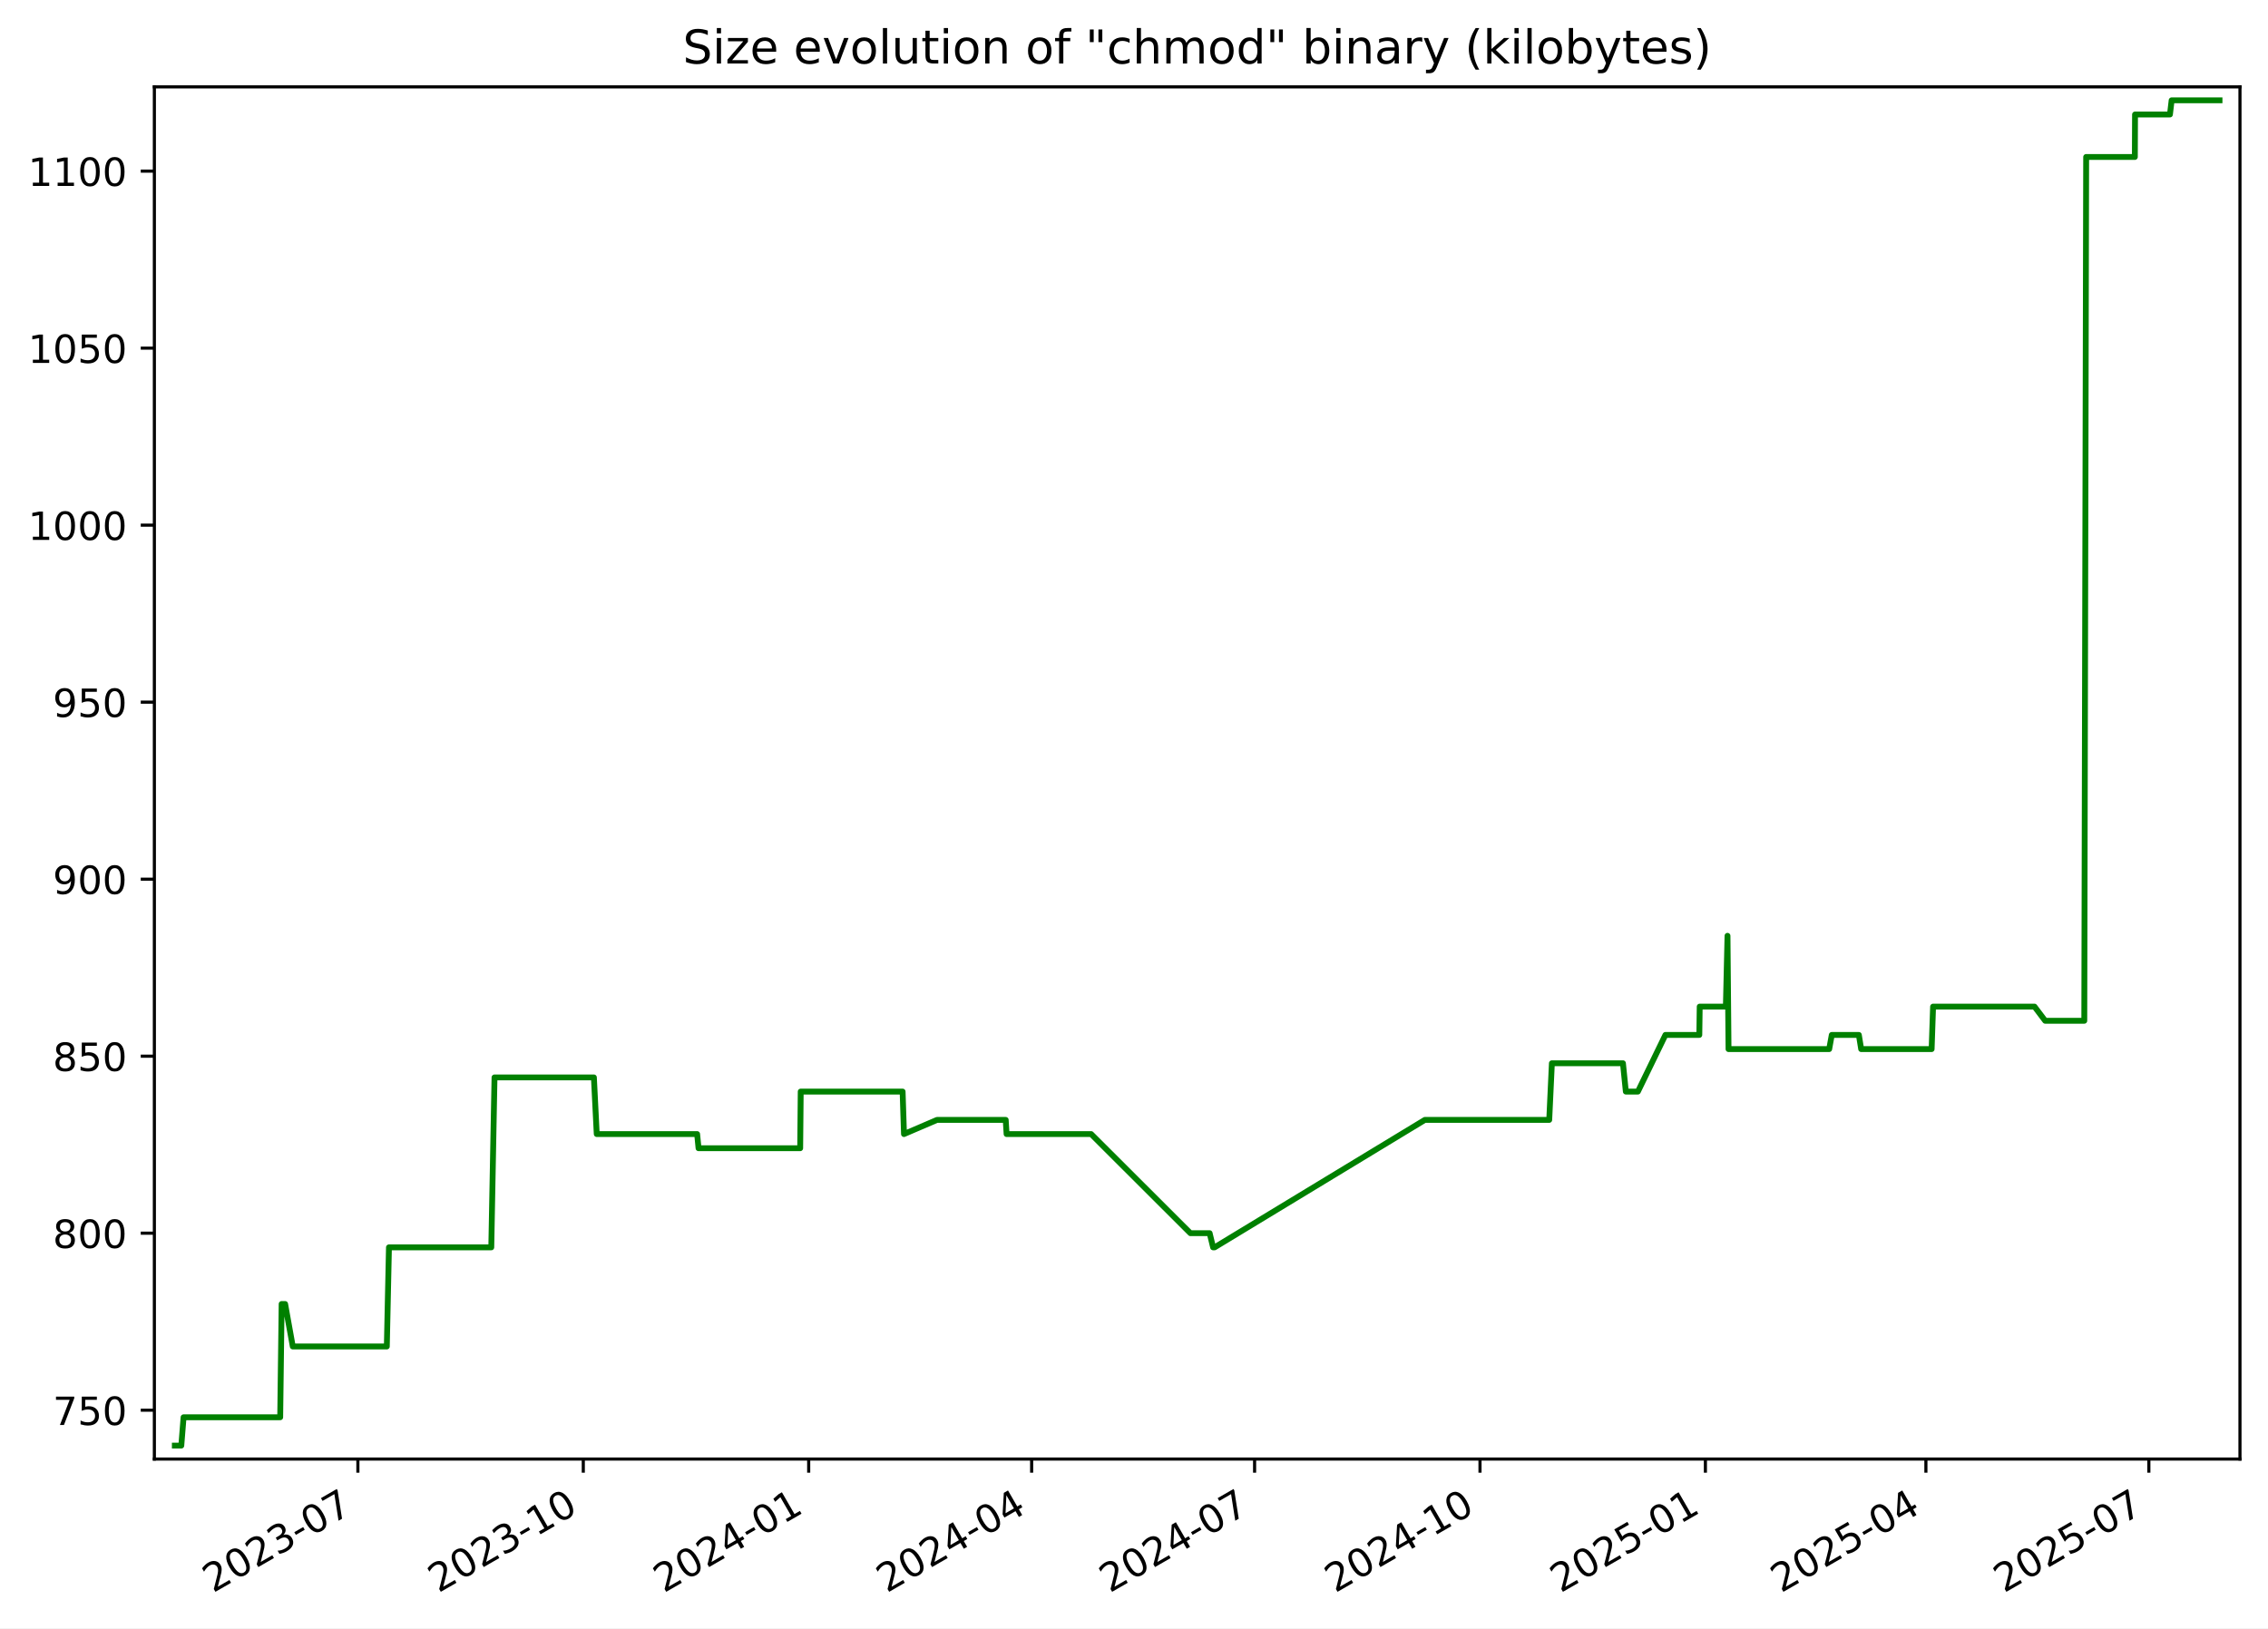
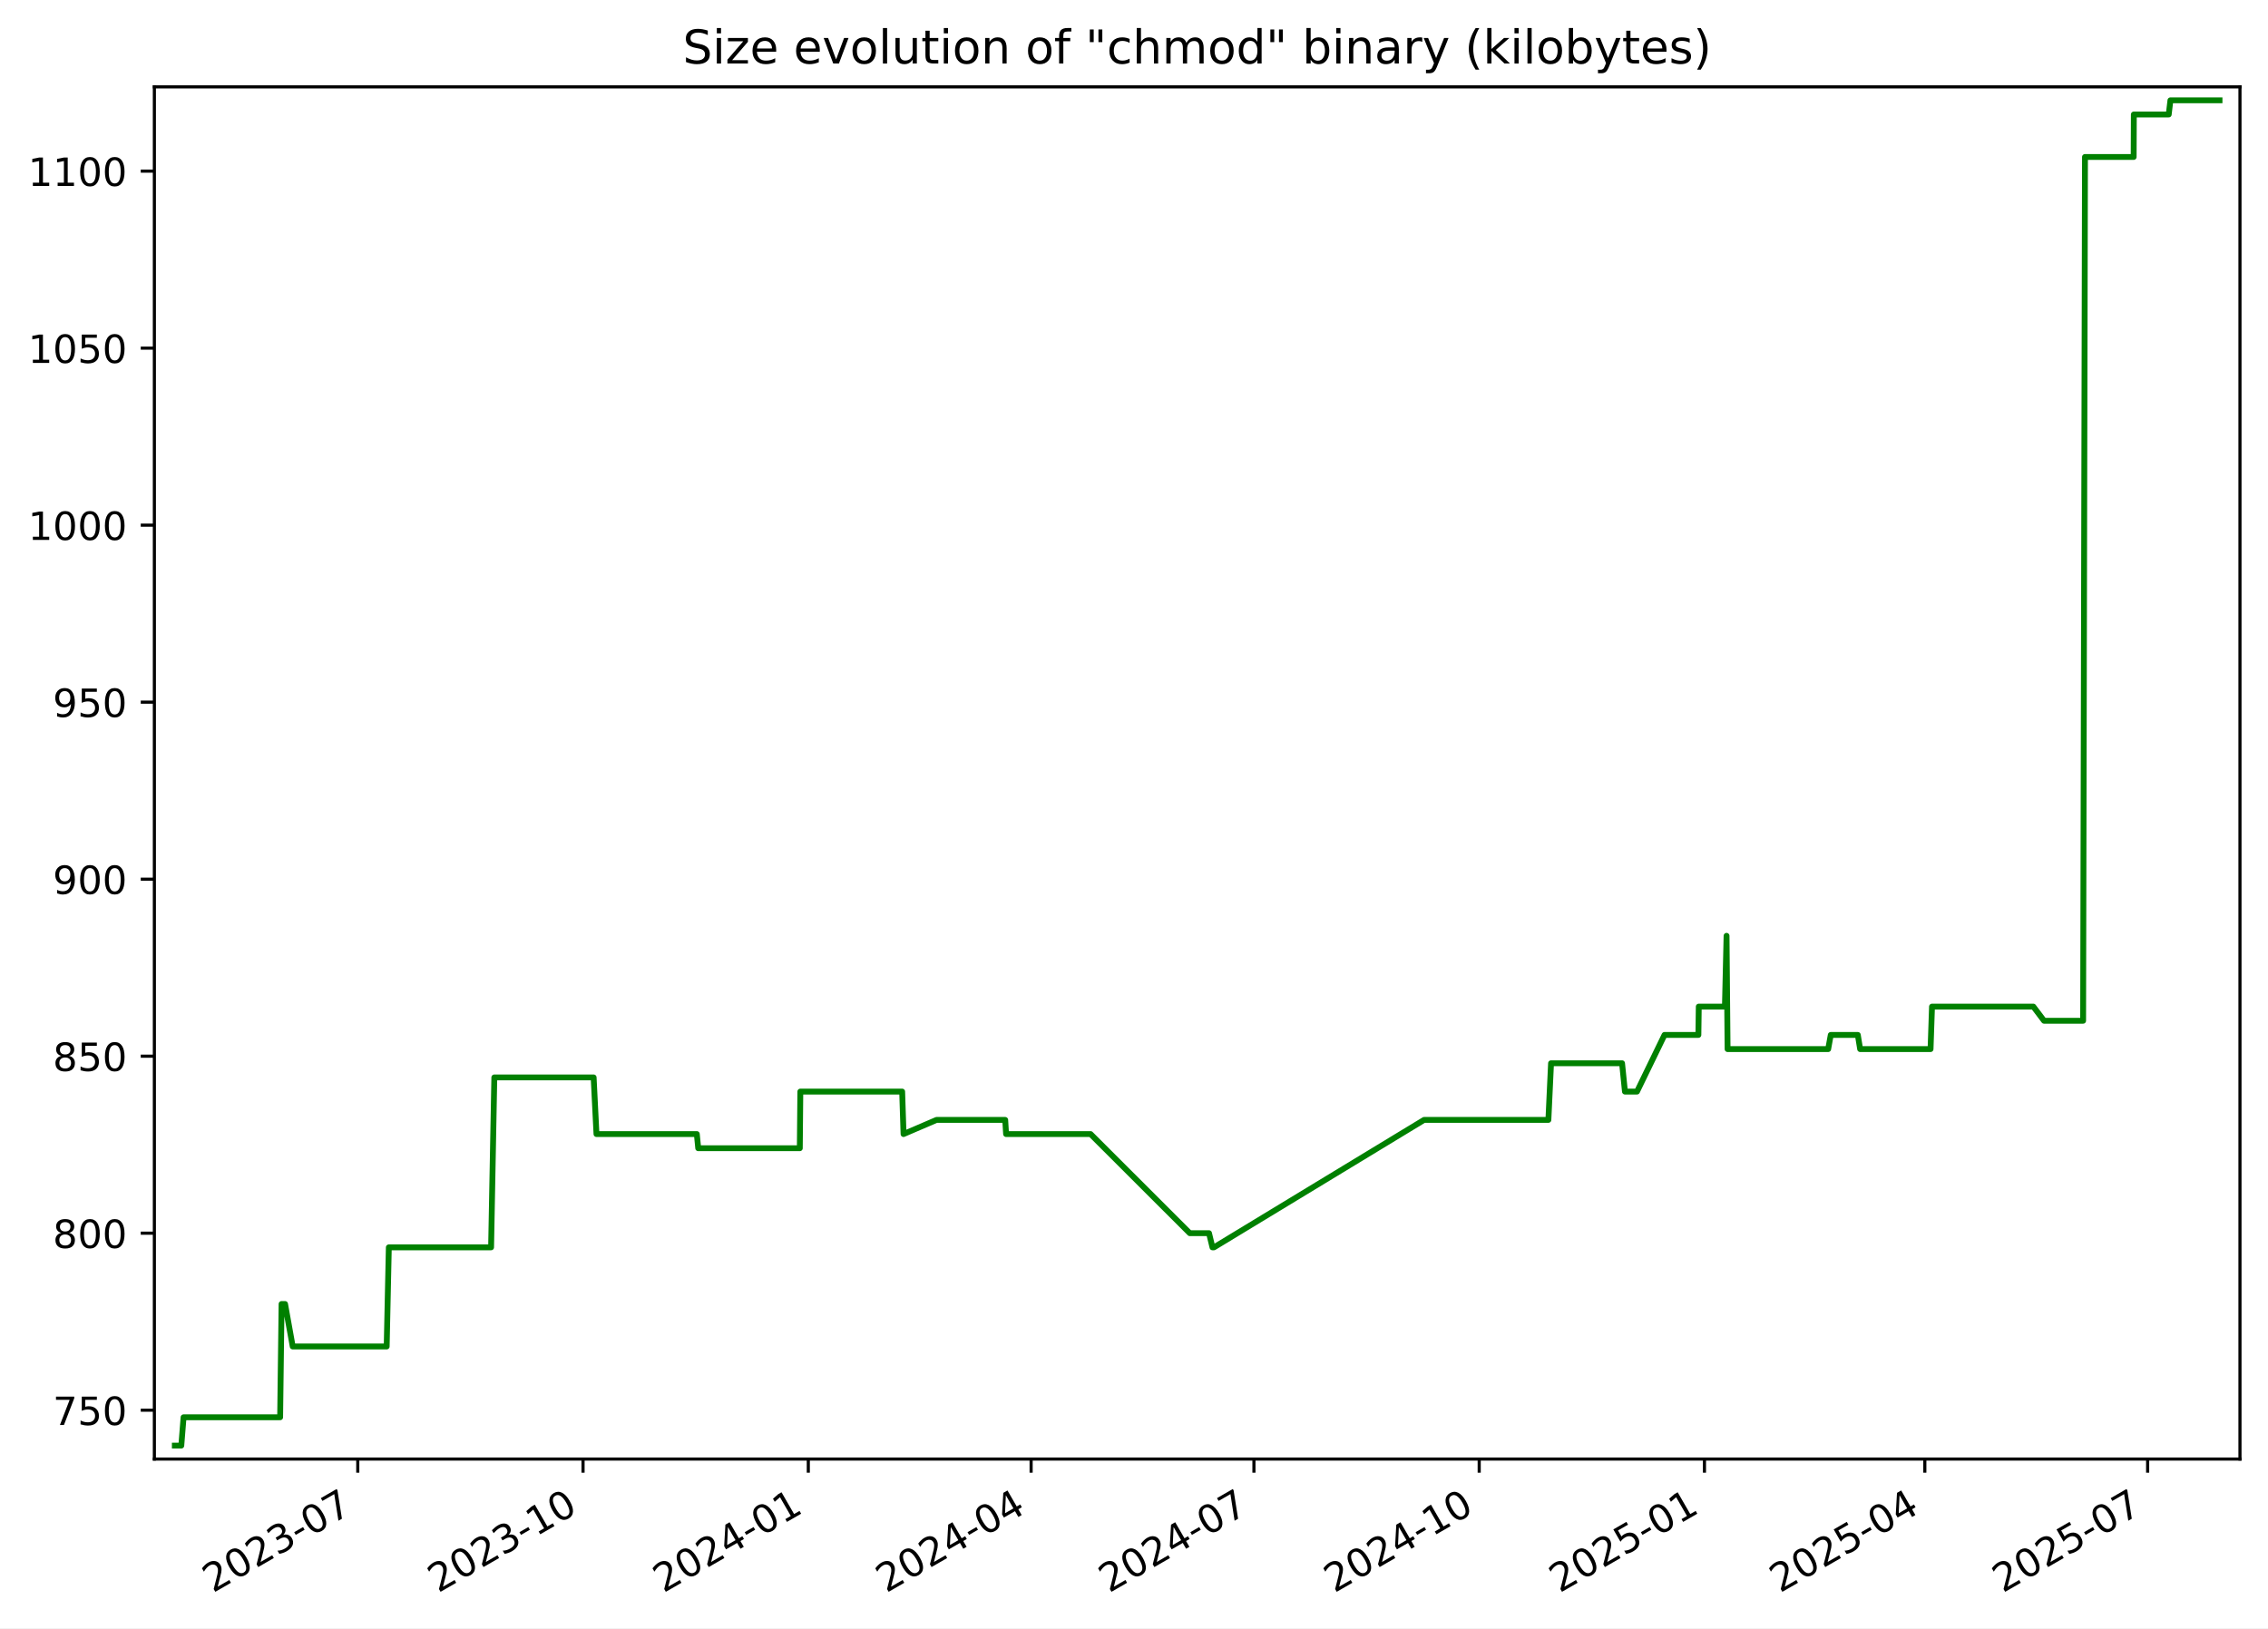
<svg xmlns="http://www.w3.org/2000/svg" xmlns:xlink="http://www.w3.org/1999/xlink" width="582.53pt" height="418.303pt" viewBox="0 0 582.53 418.303" version="1.1">
  <defs>
    <style type="text/css">*{stroke-linejoin: round; stroke-linecap: butt}</style>
  </defs>
  <g id="figure_1">
    <g id="patch_1">
      <path d="M -0 418.303  L 582.53 418.303  L 582.53 0  L -0 0  z " style="fill: #ffffff" />
    </g>
    <g id="axes_1">
      <g id="patch_2">
        <path d="M 39.65 374.83  L 575.33 374.83  L 575.33 22.318  L 39.65 22.318  z " style="fill: #ffffff" />
      </g>
      <g id="matplotlib.axis_1">
        <g id="xtick_1">
          <g id="line2d_1">
            <defs>
-               <path id="mb99f331f0f" d="M 0 0  L 0 3.5  " style="stroke: #000000; stroke-width: 0.8" />
+               <path id="m36878f8bb8" d="M 0 0  L 0 3.5  " style="stroke: #000000; stroke-width: 0.8" />
            </defs>
            <g>
-               <use xlink:href="#mb99f331f0f" x="91.922" y="374.83" style="stroke: #000000; stroke-width: 0.8" />
+               <use xlink:href="#m36878f8bb8" x="91.893" y="374.83" style="stroke: #000000; stroke-width: 0.8" />
            </g>
          </g>
          <g id="text_1">
-             <g transform="translate(54.69724 409.302) rotate(-30) scale(0.1 -0.1)">
+             <g transform="translate(54.66848 409.302) rotate(-30) scale(0.1 -0.1)">
              <defs>
                <path id="DejaVuSans-32" d="M 1228 531  L 3431 531  L 3431 0  L 469 0  L 469 531  Q 828 903 1448 1529  Q 2069 2156 2228 2338  Q 2531 2678 2651 2914  Q 2772 3150 2772 3378  Q 2772 3750 2511 3984  Q 2250 4219 1831 4219  Q 1534 4219 1204 4116  Q 875 4013 500 3803  L 500 4441  Q 881 4594 1212 4672  Q 1544 4750 1819 4750  Q 2544 4750 2975 4387  Q 3406 4025 3406 3419  Q 3406 3131 3298 2873  Q 3191 2616 2906 2266  Q 2828 2175 2409 1742  Q 1991 1309 1228 531  z " transform="scale(0.015625)" />
                <path id="DejaVuSans-30" d="M 2034 4250  Q 1547 4250 1301 3770  Q 1056 3291 1056 2328  Q 1056 1369 1301 889  Q 1547 409 2034 409  Q 2525 409 2770 889  Q 3016 1369 3016 2328  Q 3016 3291 2770 3770  Q 2525 4250 2034 4250  z M 2034 4750  Q 2819 4750 3233 4129  Q 3647 3509 3647 2328  Q 3647 1150 3233 529  Q 2819 -91 2034 -91  Q 1250 -91 836 529  Q 422 1150 422 2328  Q 422 3509 836 4129  Q 1250 4750 2034 4750  z " transform="scale(0.015625)" />
                <path id="DejaVuSans-33" d="M 2597 2516  Q 3050 2419 3304 2112  Q 3559 1806 3559 1356  Q 3559 666 3084 287  Q 2609 -91 1734 -91  Q 1441 -91 1130 -33  Q 819 25 488 141  L 488 750  Q 750 597 1062 519  Q 1375 441 1716 441  Q 2309 441 2620 675  Q 2931 909 2931 1356  Q 2931 1769 2642 2001  Q 2353 2234 1838 2234  L 1294 2234  L 1294 2753  L 1863 2753  Q 2328 2753 2575 2939  Q 2822 3125 2822 3475  Q 2822 3834 2567 4026  Q 2313 4219 1838 4219  Q 1578 4219 1281 4162  Q 984 4106 628 3988  L 628 4550  Q 988 4650 1302 4700  Q 1616 4750 1894 4750  Q 2613 4750 3031 4423  Q 3450 4097 3450 3541  Q 3450 3153 3228 2886  Q 3006 2619 2597 2516  z " transform="scale(0.015625)" />
                <path id="DejaVuSans-2d" d="M 313 2009  L 1997 2009  L 1997 1497  L 313 1497  L 313 2009  z " transform="scale(0.015625)" />
                <path id="DejaVuSans-37" d="M 525 4666  L 3525 4666  L 3525 4397  L 1831 0  L 1172 0  L 2766 4134  L 525 4134  L 525 4666  z " transform="scale(0.015625)" />
              </defs>
              <use xlink:href="#DejaVuSans-32" />
              <use xlink:href="#DejaVuSans-30" x="63.623" />
              <use xlink:href="#DejaVuSans-32" x="127.246" />
              <use xlink:href="#DejaVuSans-33" x="190.869" />
              <use xlink:href="#DejaVuSans-2d" x="254.492" />
              <use xlink:href="#DejaVuSans-30" x="290.576" />
              <use xlink:href="#DejaVuSans-37" x="354.199" />
            </g>
          </g>
        </g>
        <g id="xtick_2">
          <g id="line2d_2">
            <g>
-               <use xlink:href="#mb99f331f0f" x="149.816" y="374.83" style="stroke: #000000; stroke-width: 0.8" />
+               <use xlink:href="#m36878f8bb8" x="149.752" y="374.83" style="stroke: #000000; stroke-width: 0.8" />
            </g>
          </g>
          <g id="text_2">
-             <g transform="translate(112.5912 409.302) rotate(-30) scale(0.1 -0.1)">
+             <g transform="translate(112.527 409.302) rotate(-30) scale(0.1 -0.1)">
              <defs>
                <path id="DejaVuSans-31" d="M 794 531  L 1825 531  L 1825 4091  L 703 3866  L 703 4441  L 1819 4666  L 2450 4666  L 2450 531  L 3481 531  L 3481 0  L 794 0  L 794 531  z " transform="scale(0.015625)" />
              </defs>
              <use xlink:href="#DejaVuSans-32" />
              <use xlink:href="#DejaVuSans-30" x="63.623" />
              <use xlink:href="#DejaVuSans-32" x="127.246" />
              <use xlink:href="#DejaVuSans-33" x="190.869" />
              <use xlink:href="#DejaVuSans-2d" x="254.492" />
              <use xlink:href="#DejaVuSans-31" x="290.576" />
              <use xlink:href="#DejaVuSans-30" x="354.199" />
            </g>
          </g>
        </g>
        <g id="xtick_3">
          <g id="line2d_3">
            <g>
-               <use xlink:href="#mb99f331f0f" x="207.71" y="374.83" style="stroke: #000000; stroke-width: 0.8" />
+               <use xlink:href="#m36878f8bb8" x="207.61" y="374.83" style="stroke: #000000; stroke-width: 0.8" />
            </g>
          </g>
          <g id="text_3">
-             <g transform="translate(170.4851 409.302) rotate(-30) scale(0.1 -0.1)">
+             <g transform="translate(170.3855 409.302) rotate(-30) scale(0.1 -0.1)">
              <defs>
                <path id="DejaVuSans-34" d="M 2419 4116  L 825 1625  L 2419 1625  L 2419 4116  z M 2253 4666  L 3047 4666  L 3047 1625  L 3713 1625  L 3713 1100  L 3047 1100  L 3047 0  L 2419 0  L 2419 1100  L 313 1100  L 313 1709  L 2253 4666  z " transform="scale(0.015625)" />
              </defs>
              <use xlink:href="#DejaVuSans-32" />
              <use xlink:href="#DejaVuSans-30" x="63.623" />
              <use xlink:href="#DejaVuSans-32" x="127.246" />
              <use xlink:href="#DejaVuSans-34" x="190.869" />
              <use xlink:href="#DejaVuSans-2d" x="254.492" />
              <use xlink:href="#DejaVuSans-30" x="290.576" />
              <use xlink:href="#DejaVuSans-31" x="354.199" />
            </g>
          </g>
        </g>
        <g id="xtick_4">
          <g id="line2d_4">
            <g>
-               <use xlink:href="#mb99f331f0f" x="264.975" y="374.83" style="stroke: #000000; stroke-width: 0.8" />
+               <use xlink:href="#m36878f8bb8" x="264.84" y="374.83" style="stroke: #000000; stroke-width: 0.8" />
            </g>
          </g>
          <g id="text_4">
-             <g transform="translate(227.7497 409.302) rotate(-30) scale(0.1 -0.1)">
+             <g transform="translate(227.6151 409.302) rotate(-30) scale(0.1 -0.1)">
              <use xlink:href="#DejaVuSans-32" />
              <use xlink:href="#DejaVuSans-30" x="63.623" />
              <use xlink:href="#DejaVuSans-32" x="127.246" />
              <use xlink:href="#DejaVuSans-34" x="190.869" />
              <use xlink:href="#DejaVuSans-2d" x="254.492" />
              <use xlink:href="#DejaVuSans-30" x="290.576" />
              <use xlink:href="#DejaVuSans-34" x="354.199" />
            </g>
          </g>
        </g>
        <g id="xtick_5">
          <g id="line2d_5">
            <g>
-               <use xlink:href="#mb99f331f0f" x="322.239" y="374.83" style="stroke: #000000; stroke-width: 0.8" />
+               <use xlink:href="#m36878f8bb8" x="322.07" y="374.83" style="stroke: #000000; stroke-width: 0.8" />
            </g>
          </g>
          <g id="text_5">
-             <g transform="translate(285.0143 409.302) rotate(-30) scale(0.1 -0.1)">
+             <g transform="translate(284.8447 409.302) rotate(-30) scale(0.1 -0.1)">
              <use xlink:href="#DejaVuSans-32" />
              <use xlink:href="#DejaVuSans-30" x="63.623" />
              <use xlink:href="#DejaVuSans-32" x="127.246" />
              <use xlink:href="#DejaVuSans-34" x="190.869" />
              <use xlink:href="#DejaVuSans-2d" x="254.492" />
              <use xlink:href="#DejaVuSans-30" x="290.576" />
              <use xlink:href="#DejaVuSans-37" x="354.199" />
            </g>
          </g>
        </g>
        <g id="xtick_6">
          <g id="line2d_6">
            <g>
-               <use xlink:href="#mb99f331f0f" x="380.133" y="374.83" style="stroke: #000000; stroke-width: 0.8" />
+               <use xlink:href="#m36878f8bb8" x="379.928" y="374.83" style="stroke: #000000; stroke-width: 0.8" />
            </g>
          </g>
          <g id="text_6">
-             <g transform="translate(342.9083 409.302) rotate(-30) scale(0.1 -0.1)">
+             <g transform="translate(342.7033 409.302) rotate(-30) scale(0.1 -0.1)">
              <use xlink:href="#DejaVuSans-32" />
              <use xlink:href="#DejaVuSans-30" x="63.623" />
              <use xlink:href="#DejaVuSans-32" x="127.246" />
              <use xlink:href="#DejaVuSans-34" x="190.869" />
              <use xlink:href="#DejaVuSans-2d" x="254.492" />
              <use xlink:href="#DejaVuSans-31" x="290.576" />
              <use xlink:href="#DejaVuSans-30" x="354.199" />
            </g>
          </g>
        </g>
        <g id="xtick_7">
          <g id="line2d_7">
            <g>
-               <use xlink:href="#mb99f331f0f" x="438.027" y="374.83" style="stroke: #000000; stroke-width: 0.8" />
+               <use xlink:href="#m36878f8bb8" x="437.787" y="374.83" style="stroke: #000000; stroke-width: 0.8" />
            </g>
          </g>
          <g id="text_7">
-             <g transform="translate(400.8022 409.302) rotate(-30) scale(0.1 -0.1)">
+             <g transform="translate(400.5618 409.302) rotate(-30) scale(0.1 -0.1)">
              <defs>
                <path id="DejaVuSans-35" d="M 691 4666  L 3169 4666  L 3169 4134  L 1269 4134  L 1269 2991  Q 1406 3038 1543 3061  Q 1681 3084 1819 3084  Q 2600 3084 3056 2656  Q 3513 2228 3513 1497  Q 3513 744 3044 326  Q 2575 -91 1722 -91  Q 1428 -91 1123 -41  Q 819 9 494 109  L 494 744  Q 775 591 1075 516  Q 1375 441 1709 441  Q 2250 441 2565 725  Q 2881 1009 2881 1497  Q 2881 1984 2565 2268  Q 2250 2553 1709 2553  Q 1456 2553 1204 2497  Q 953 2441 691 2322  L 691 4666  z " transform="scale(0.015625)" />
              </defs>
              <use xlink:href="#DejaVuSans-32" />
              <use xlink:href="#DejaVuSans-30" x="63.623" />
              <use xlink:href="#DejaVuSans-32" x="127.246" />
              <use xlink:href="#DejaVuSans-35" x="190.869" />
              <use xlink:href="#DejaVuSans-2d" x="254.492" />
              <use xlink:href="#DejaVuSans-30" x="290.576" />
              <use xlink:href="#DejaVuSans-31" x="354.199" />
            </g>
          </g>
        </g>
        <g id="xtick_8">
          <g id="line2d_8">
            <g>
-               <use xlink:href="#mb99f331f0f" x="494.662" y="374.83" style="stroke: #000000; stroke-width: 0.8" />
+               <use xlink:href="#m36878f8bb8" x="494.387" y="374.83" style="stroke: #000000; stroke-width: 0.8" />
            </g>
          </g>
          <g id="text_8">
-             <g transform="translate(457.4375 409.302) rotate(-30) scale(0.1 -0.1)">
+             <g transform="translate(457.1625 409.302) rotate(-30) scale(0.1 -0.1)">
              <use xlink:href="#DejaVuSans-32" />
              <use xlink:href="#DejaVuSans-30" x="63.623" />
              <use xlink:href="#DejaVuSans-32" x="127.246" />
              <use xlink:href="#DejaVuSans-35" x="190.869" />
              <use xlink:href="#DejaVuSans-2d" x="254.492" />
              <use xlink:href="#DejaVuSans-30" x="290.576" />
              <use xlink:href="#DejaVuSans-34" x="354.199" />
            </g>
          </g>
        </g>
        <g id="xtick_9">
          <g id="line2d_9">
            <g>
-               <use xlink:href="#mb99f331f0f" x="551.927" y="374.83" style="stroke: #000000; stroke-width: 0.8" />
+               <use xlink:href="#m36878f8bb8" x="551.617" y="374.83" style="stroke: #000000; stroke-width: 0.8" />
            </g>
          </g>
          <g id="text_9">
-             <g transform="translate(514.7022 409.302) rotate(-30) scale(0.1 -0.1)">
+             <g transform="translate(514.3921 409.302) rotate(-30) scale(0.1 -0.1)">
              <use xlink:href="#DejaVuSans-32" />
              <use xlink:href="#DejaVuSans-30" x="63.623" />
              <use xlink:href="#DejaVuSans-32" x="127.246" />
              <use xlink:href="#DejaVuSans-35" x="190.869" />
              <use xlink:href="#DejaVuSans-2d" x="254.492" />
              <use xlink:href="#DejaVuSans-30" x="290.576" />
              <use xlink:href="#DejaVuSans-37" x="354.199" />
            </g>
          </g>
        </g>
      </g>
      <g id="matplotlib.axis_2">
        <g id="ytick_1">
          <g id="line2d_10">
            <defs>
-               <path id="ma133061184" d="M 0 0  L -3.5 0  " style="stroke: #000000; stroke-width: 0.8" />
+               <path id="mfb6bfadc23" d="M 0 0  L -3.5 0  " style="stroke: #000000; stroke-width: 0.8" />
            </defs>
            <g>
-               <use xlink:href="#ma133061184" x="39.65" y="362.279" style="stroke: #000000; stroke-width: 0.8" />
+               <use xlink:href="#mfb6bfadc23" x="39.65" y="362.279" style="stroke: #000000; stroke-width: 0.8" />
            </g>
          </g>
          <g id="text_10">
            <g transform="translate(13.5625 366.0786) scale(0.1 -0.1)">
              <use xlink:href="#DejaVuSans-37" />
              <use xlink:href="#DejaVuSans-35" x="63.623" />
              <use xlink:href="#DejaVuSans-30" x="127.246" />
            </g>
          </g>
        </g>
        <g id="ytick_2">
          <g id="line2d_11">
            <g>
-               <use xlink:href="#ma133061184" x="39.65" y="316.806" style="stroke: #000000; stroke-width: 0.8" />
+               <use xlink:href="#mfb6bfadc23" x="39.65" y="316.806" style="stroke: #000000; stroke-width: 0.8" />
            </g>
          </g>
          <g id="text_11">
            <g transform="translate(13.5625 320.6049) scale(0.1 -0.1)">
              <defs>
                <path id="DejaVuSans-38" d="M 2034 2216  Q 1584 2216 1326 1975  Q 1069 1734 1069 1313  Q 1069 891 1326 650  Q 1584 409 2034 409  Q 2484 409 2743 651  Q 3003 894 3003 1313  Q 3003 1734 2745 1975  Q 2488 2216 2034 2216  z M 1403 2484  Q 997 2584 770 2862  Q 544 3141 544 3541  Q 544 4100 942 4425  Q 1341 4750 2034 4750  Q 2731 4750 3128 4425  Q 3525 4100 3525 3541  Q 3525 3141 3298 2862  Q 3072 2584 2669 2484  Q 3125 2378 3379 2068  Q 3634 1759 3634 1313  Q 3634 634 3220 271  Q 2806 -91 2034 -91  Q 1263 -91 848 271  Q 434 634 434 1313  Q 434 1759 690 2068  Q 947 2378 1403 2484  z M 1172 3481  Q 1172 3119 1398 2916  Q 1625 2713 2034 2713  Q 2441 2713 2670 2916  Q 2900 3119 2900 3481  Q 2900 3844 2670 4047  Q 2441 4250 2034 4250  Q 1625 4250 1398 4047  Q 1172 3844 1172 3481  z " transform="scale(0.015625)" />
              </defs>
              <use xlink:href="#DejaVuSans-38" />
              <use xlink:href="#DejaVuSans-30" x="63.623" />
              <use xlink:href="#DejaVuSans-30" x="127.246" />
            </g>
          </g>
        </g>
        <g id="ytick_3">
          <g id="line2d_12">
            <g>
-               <use xlink:href="#ma133061184" x="39.65" y="271.332" style="stroke: #000000; stroke-width: 0.8" />
+               <use xlink:href="#mfb6bfadc23" x="39.65" y="271.332" style="stroke: #000000; stroke-width: 0.8" />
            </g>
          </g>
          <g id="text_12">
            <g transform="translate(13.5625 275.1312) scale(0.1 -0.1)">
              <use xlink:href="#DejaVuSans-38" />
              <use xlink:href="#DejaVuSans-35" x="63.623" />
              <use xlink:href="#DejaVuSans-30" x="127.246" />
            </g>
          </g>
        </g>
        <g id="ytick_4">
          <g id="line2d_13">
            <g>
-               <use xlink:href="#ma133061184" x="39.65" y="225.858" style="stroke: #000000; stroke-width: 0.8" />
+               <use xlink:href="#mfb6bfadc23" x="39.65" y="225.858" style="stroke: #000000; stroke-width: 0.8" />
            </g>
          </g>
          <g id="text_13">
            <g transform="translate(13.5625 229.6576) scale(0.1 -0.1)">
              <defs>
                <path id="DejaVuSans-39" d="M 703 97  L 703 672  Q 941 559 1184 500  Q 1428 441 1663 441  Q 2288 441 2617 861  Q 2947 1281 2994 2138  Q 2813 1869 2534 1725  Q 2256 1581 1919 1581  Q 1219 1581 811 2004  Q 403 2428 403 3163  Q 403 3881 828 4315  Q 1253 4750 1959 4750  Q 2769 4750 3195 4129  Q 3622 3509 3622 2328  Q 3622 1225 3098 567  Q 2575 -91 1691 -91  Q 1453 -91 1209 -44  Q 966 3 703 97  z M 1959 2075  Q 2384 2075 2632 2365  Q 2881 2656 2881 3163  Q 2881 3666 2632 3958  Q 2384 4250 1959 4250  Q 1534 4250 1286 3958  Q 1038 3666 1038 3163  Q 1038 2656 1286 2365  Q 1534 2075 1959 2075  z " transform="scale(0.015625)" />
              </defs>
              <use xlink:href="#DejaVuSans-39" />
              <use xlink:href="#DejaVuSans-30" x="63.623" />
              <use xlink:href="#DejaVuSans-30" x="127.246" />
            </g>
          </g>
        </g>
        <g id="ytick_5">
          <g id="line2d_14">
            <g>
-               <use xlink:href="#ma133061184" x="39.65" y="180.385" style="stroke: #000000; stroke-width: 0.8" />
+               <use xlink:href="#mfb6bfadc23" x="39.65" y="180.385" style="stroke: #000000; stroke-width: 0.8" />
            </g>
          </g>
          <g id="text_14">
            <g transform="translate(13.5625 184.1839) scale(0.1 -0.1)">
              <use xlink:href="#DejaVuSans-39" />
              <use xlink:href="#DejaVuSans-35" x="63.623" />
              <use xlink:href="#DejaVuSans-30" x="127.246" />
            </g>
          </g>
        </g>
        <g id="ytick_6">
          <g id="line2d_15">
            <g>
-               <use xlink:href="#ma133061184" x="39.65" y="134.911" style="stroke: #000000; stroke-width: 0.8" />
+               <use xlink:href="#mfb6bfadc23" x="39.65" y="134.911" style="stroke: #000000; stroke-width: 0.8" />
            </g>
          </g>
          <g id="text_15">
            <g transform="translate(7.2 138.7102) scale(0.1 -0.1)">
              <use xlink:href="#DejaVuSans-31" />
              <use xlink:href="#DejaVuSans-30" x="63.623" />
              <use xlink:href="#DejaVuSans-30" x="127.246" />
              <use xlink:href="#DejaVuSans-30" x="190.869" />
            </g>
          </g>
        </g>
        <g id="ytick_7">
          <g id="line2d_16">
            <g>
-               <use xlink:href="#ma133061184" x="39.65" y="89.437" style="stroke: #000000; stroke-width: 0.8" />
+               <use xlink:href="#mfb6bfadc23" x="39.65" y="89.437" style="stroke: #000000; stroke-width: 0.8" />
            </g>
          </g>
          <g id="text_16">
            <g transform="translate(7.2 93.2365) scale(0.1 -0.1)">
              <use xlink:href="#DejaVuSans-31" />
              <use xlink:href="#DejaVuSans-30" x="63.623" />
              <use xlink:href="#DejaVuSans-35" x="127.246" />
              <use xlink:href="#DejaVuSans-30" x="190.869" />
            </g>
          </g>
        </g>
        <g id="ytick_8">
          <g id="line2d_17">
            <g>
-               <use xlink:href="#ma133061184" x="39.65" y="43.964" style="stroke: #000000; stroke-width: 0.8" />
+               <use xlink:href="#mfb6bfadc23" x="39.65" y="43.964" style="stroke: #000000; stroke-width: 0.8" />
            </g>
          </g>
          <g id="text_17">
            <g transform="translate(7.2 47.76282) scale(0.1 -0.1)">
              <use xlink:href="#DejaVuSans-31" />
              <use xlink:href="#DejaVuSans-31" x="63.623" />
              <use xlink:href="#DejaVuSans-30" x="127.246" />
              <use xlink:href="#DejaVuSans-30" x="190.869" />
            </g>
          </g>
        </g>
      </g>
      <g id="line2d_18">
-         <path d="M 44.902 371.374  L 46.568 371.374  L 47.15 364.098  L 71.969 364.098  L 72.338 334.995  L 73.237 334.995  L 75.198 345.909  L 99.354 345.909  L 99.902 320.444  L 126.185 320.444  L 127.014 276.789  L 152.541 276.789  L 153.271 291.34  L 179.058 291.34  L 179.418 294.978  L 205.526 294.978  L 205.662 280.427  L 231.834 280.427  L 232.187 291.34  L 240.665 287.703  L 258.316 287.703  L 258.54 291.34  L 280.254 291.34  L 305.759 316.806  L 310.695 316.806  L 311.582 320.444  L 311.965 320.444  L 365.965 287.703  L 397.916 287.703  L 398.596 273.151  L 416.853 273.151  L 417.592 280.427  L 420.69 280.427  L 427.758 265.875  L 436.465 265.875  L 436.565 258.599  L 443.285 258.599  L 443.705 240.41  L 443.969 269.513  L 469.823 269.513  L 470.484 265.875  L 477.444 265.875  L 478.036 269.513  L 496.134 269.513  L 496.505 258.599  L 522.554 258.599  L 525.304 262.237  L 535.346 262.237  L 535.824 40.326  L 548.333 40.326  L 548.377 29.412  L 557.346 29.412  L 557.779 25.774  L 570.078 25.774  L 570.078 25.774  " clip-path="url(#p63ce0ce9ee)" style="fill: none; stroke: #008000; stroke-width: 1.5; stroke-linecap: square" />
+         <path d="M 44.902 371.374  L 46.567 371.374  L 47.149 364.098  L 71.953 364.098  L 72.321 334.995  L 73.22 334.995  L 75.18 345.909  L 99.32 345.909  L 99.868 320.444  L 126.136 320.444  L 126.964 276.789  L 152.475 276.789  L 153.204 291.34  L 178.976 291.34  L 179.336 294.978  L 205.428 294.978  L 205.564 280.427  L 231.719 280.427  L 232.072 291.34  L 240.545 287.703  L 258.186 287.703  L 258.409 291.34  L 280.11 291.34  L 305.6 316.806  L 310.533 316.806  L 311.419 320.444  L 311.802 320.444  L 365.768 287.703  L 397.7 287.703  L 398.38 273.151  L 416.625 273.151  L 417.364 280.427  L 420.46 280.427  L 427.524 265.875  L 436.226 265.875  L 436.325 258.599  L 443.041 258.599  L 443.461 240.41  L 443.724 269.513  L 469.564 269.513  L 470.224 265.875  L 477.179 265.875  L 477.771 269.513  L 495.858 269.513  L 496.229 258.599  L 522.262 258.599  L 525.01 262.237  L 535.046 262.237  L 535.523 40.326  L 548.025 40.326  L 548.07 29.412  L 557.033 29.412  L 557.465 25.774  L 570.078 25.774  L 570.078 25.774  " clip-path="url(#p12abc88cb6)" style="fill: none; stroke: #008000; stroke-width: 1.5; stroke-linecap: square" />
      </g>
      <g id="patch_3">
        <path d="M 39.65 374.83  L 39.65 22.318  " style="fill: none; stroke: #000000; stroke-width: 0.8; stroke-linejoin: miter; stroke-linecap: square" />
      </g>
      <g id="patch_4">
        <path d="M 575.33 374.83  L 575.33 22.318  " style="fill: none; stroke: #000000; stroke-width: 0.8; stroke-linejoin: miter; stroke-linecap: square" />
      </g>
      <g id="patch_5">
        <path d="M 39.65 374.83  L 575.33 374.83  " style="fill: none; stroke: #000000; stroke-width: 0.8; stroke-linejoin: miter; stroke-linecap: square" />
      </g>
      <g id="patch_6">
        <path d="M 39.65 22.318  L 575.33 22.318  " style="fill: none; stroke: #000000; stroke-width: 0.8; stroke-linejoin: miter; stroke-linecap: square" />
      </g>
      <g id="text_18">
        <g transform="translate(175.3681 16.31812) scale(0.12 -0.12)">
          <defs>
            <path id="DejaVuSans-53" d="M 3425 4513  L 3425 3897  Q 3066 4069 2747 4153  Q 2428 4238 2131 4238  Q 1616 4238 1336 4038  Q 1056 3838 1056 3469  Q 1056 3159 1242 3001  Q 1428 2844 1947 2747  L 2328 2669  Q 3034 2534 3370 2195  Q 3706 1856 3706 1288  Q 3706 609 3251 259  Q 2797 -91 1919 -91  Q 1588 -91 1214 -16  Q 841 59 441 206  L 441 856  Q 825 641 1194 531  Q 1563 422 1919 422  Q 2459 422 2753 634  Q 3047 847 3047 1241  Q 3047 1584 2836 1778  Q 2625 1972 2144 2069  L 1759 2144  Q 1053 2284 737 2584  Q 422 2884 422 3419  Q 422 4038 858 4394  Q 1294 4750 2059 4750  Q 2388 4750 2728 4690  Q 3069 4631 3425 4513  z " transform="scale(0.015625)" />
            <path id="DejaVuSans-69" d="M 603 3500  L 1178 3500  L 1178 0  L 603 0  L 603 3500  z M 603 4863  L 1178 4863  L 1178 4134  L 603 4134  L 603 4863  z " transform="scale(0.015625)" />
            <path id="DejaVuSans-7a" d="M 353 3500  L 3084 3500  L 3084 2975  L 922 459  L 3084 459  L 3084 0  L 275 0  L 275 525  L 2438 3041  L 353 3041  L 353 3500  z " transform="scale(0.015625)" />
            <path id="DejaVuSans-65" d="M 3597 1894  L 3597 1613  L 953 1613  Q 991 1019 1311 708  Q 1631 397 2203 397  Q 2534 397 2845 478  Q 3156 559 3463 722  L 3463 178  Q 3153 47 2828 -22  Q 2503 -91 2169 -91  Q 1331 -91 842 396  Q 353 884 353 1716  Q 353 2575 817 3079  Q 1281 3584 2069 3584  Q 2775 3584 3186 3129  Q 3597 2675 3597 1894  z M 3022 2063  Q 3016 2534 2758 2815  Q 2500 3097 2075 3097  Q 1594 3097 1305 2825  Q 1016 2553 972 2059  L 3022 2063  z " transform="scale(0.015625)" />
            <path id="DejaVuSans-20" transform="scale(0.015625)" />
            <path id="DejaVuSans-76" d="M 191 3500  L 800 3500  L 1894 563  L 2988 3500  L 3597 3500  L 2284 0  L 1503 0  L 191 3500  z " transform="scale(0.015625)" />
            <path id="DejaVuSans-6f" d="M 1959 3097  Q 1497 3097 1228 2736  Q 959 2375 959 1747  Q 959 1119 1226 758  Q 1494 397 1959 397  Q 2419 397 2687 759  Q 2956 1122 2956 1747  Q 2956 2369 2687 2733  Q 2419 3097 1959 3097  z M 1959 3584  Q 2709 3584 3137 3096  Q 3566 2609 3566 1747  Q 3566 888 3137 398  Q 2709 -91 1959 -91  Q 1206 -91 779 398  Q 353 888 353 1747  Q 353 2609 779 3096  Q 1206 3584 1959 3584  z " transform="scale(0.015625)" />
            <path id="DejaVuSans-6c" d="M 603 4863  L 1178 4863  L 1178 0  L 603 0  L 603 4863  z " transform="scale(0.015625)" />
            <path id="DejaVuSans-75" d="M 544 1381  L 544 3500  L 1119 3500  L 1119 1403  Q 1119 906 1312 657  Q 1506 409 1894 409  Q 2359 409 2629 706  Q 2900 1003 2900 1516  L 2900 3500  L 3475 3500  L 3475 0  L 2900 0  L 2900 538  Q 2691 219 2414 64  Q 2138 -91 1772 -91  Q 1169 -91 856 284  Q 544 659 544 1381  z M 1991 3584  L 1991 3584  z " transform="scale(0.015625)" />
            <path id="DejaVuSans-74" d="M 1172 4494  L 1172 3500  L 2356 3500  L 2356 3053  L 1172 3053  L 1172 1153  Q 1172 725 1289 603  Q 1406 481 1766 481  L 2356 481  L 2356 0  L 1766 0  Q 1100 0 847 248  Q 594 497 594 1153  L 594 3053  L 172 3053  L 172 3500  L 594 3500  L 594 4494  L 1172 4494  z " transform="scale(0.015625)" />
            <path id="DejaVuSans-6e" d="M 3513 2113  L 3513 0  L 2938 0  L 2938 2094  Q 2938 2591 2744 2837  Q 2550 3084 2163 3084  Q 1697 3084 1428 2787  Q 1159 2491 1159 1978  L 1159 0  L 581 0  L 581 3500  L 1159 3500  L 1159 2956  Q 1366 3272 1645 3428  Q 1925 3584 2291 3584  Q 2894 3584 3203 3211  Q 3513 2838 3513 2113  z " transform="scale(0.015625)" />
            <path id="DejaVuSans-66" d="M 2375 4863  L 2375 4384  L 1825 4384  Q 1516 4384 1395 4259  Q 1275 4134 1275 3809  L 1275 3500  L 2222 3500  L 2222 3053  L 1275 3053  L 1275 0  L 697 0  L 697 3053  L 147 3053  L 147 3500  L 697 3500  L 697 3744  Q 697 4328 969 4595  Q 1241 4863 1831 4863  L 2375 4863  z " transform="scale(0.015625)" />
            <path id="DejaVuSans-22" d="M 1147 4666  L 1147 2931  L 616 2931  L 616 4666  L 1147 4666  z M 2328 4666  L 2328 2931  L 1797 2931  L 1797 4666  L 2328 4666  z " transform="scale(0.015625)" />
            <path id="DejaVuSans-63" d="M 3122 3366  L 3122 2828  Q 2878 2963 2633 3030  Q 2388 3097 2138 3097  Q 1578 3097 1268 2742  Q 959 2388 959 1747  Q 959 1106 1268 751  Q 1578 397 2138 397  Q 2388 397 2633 464  Q 2878 531 3122 666  L 3122 134  Q 2881 22 2623 -34  Q 2366 -91 2075 -91  Q 1284 -91 818 406  Q 353 903 353 1747  Q 353 2603 823 3093  Q 1294 3584 2113 3584  Q 2378 3584 2631 3529  Q 2884 3475 3122 3366  z " transform="scale(0.015625)" />
            <path id="DejaVuSans-68" d="M 3513 2113  L 3513 0  L 2938 0  L 2938 2094  Q 2938 2591 2744 2837  Q 2550 3084 2163 3084  Q 1697 3084 1428 2787  Q 1159 2491 1159 1978  L 1159 0  L 581 0  L 581 4863  L 1159 4863  L 1159 2956  Q 1366 3272 1645 3428  Q 1925 3584 2291 3584  Q 2894 3584 3203 3211  Q 3513 2838 3513 2113  z " transform="scale(0.015625)" />
            <path id="DejaVuSans-6d" d="M 3328 2828  Q 3544 3216 3844 3400  Q 4144 3584 4550 3584  Q 5097 3584 5394 3201  Q 5691 2819 5691 2113  L 5691 0  L 5113 0  L 5113 2094  Q 5113 2597 4934 2840  Q 4756 3084 4391 3084  Q 3944 3084 3684 2787  Q 3425 2491 3425 1978  L 3425 0  L 2847 0  L 2847 2094  Q 2847 2600 2669 2842  Q 2491 3084 2119 3084  Q 1678 3084 1418 2786  Q 1159 2488 1159 1978  L 1159 0  L 581 0  L 581 3500  L 1159 3500  L 1159 2956  Q 1356 3278 1631 3431  Q 1906 3584 2284 3584  Q 2666 3584 2933 3390  Q 3200 3197 3328 2828  z " transform="scale(0.015625)" />
            <path id="DejaVuSans-64" d="M 2906 2969  L 2906 4863  L 3481 4863  L 3481 0  L 2906 0  L 2906 525  Q 2725 213 2448 61  Q 2172 -91 1784 -91  Q 1150 -91 751 415  Q 353 922 353 1747  Q 353 2572 751 3078  Q 1150 3584 1784 3584  Q 2172 3584 2448 3432  Q 2725 3281 2906 2969  z M 947 1747  Q 947 1113 1208 752  Q 1469 391 1925 391  Q 2381 391 2643 752  Q 2906 1113 2906 1747  Q 2906 2381 2643 2742  Q 2381 3103 1925 3103  Q 1469 3103 1208 2742  Q 947 2381 947 1747  z " transform="scale(0.015625)" />
            <path id="DejaVuSans-62" d="M 3116 1747  Q 3116 2381 2855 2742  Q 2594 3103 2138 3103  Q 1681 3103 1420 2742  Q 1159 2381 1159 1747  Q 1159 1113 1420 752  Q 1681 391 2138 391  Q 2594 391 2855 752  Q 3116 1113 3116 1747  z M 1159 2969  Q 1341 3281 1617 3432  Q 1894 3584 2278 3584  Q 2916 3584 3314 3078  Q 3713 2572 3713 1747  Q 3713 922 3314 415  Q 2916 -91 2278 -91  Q 1894 -91 1617 61  Q 1341 213 1159 525  L 1159 0  L 581 0  L 581 4863  L 1159 4863  L 1159 2969  z " transform="scale(0.015625)" />
            <path id="DejaVuSans-61" d="M 2194 1759  Q 1497 1759 1228 1600  Q 959 1441 959 1056  Q 959 750 1161 570  Q 1363 391 1709 391  Q 2188 391 2477 730  Q 2766 1069 2766 1631  L 2766 1759  L 2194 1759  z M 3341 1997  L 3341 0  L 2766 0  L 2766 531  Q 2569 213 2275 61  Q 1981 -91 1556 -91  Q 1019 -91 701 211  Q 384 513 384 1019  Q 384 1609 779 1909  Q 1175 2209 1959 2209  L 2766 2209  L 2766 2266  Q 2766 2663 2505 2880  Q 2244 3097 1772 3097  Q 1472 3097 1187 3025  Q 903 2953 641 2809  L 641 3341  Q 956 3463 1253 3523  Q 1550 3584 1831 3584  Q 2591 3584 2966 3190  Q 3341 2797 3341 1997  z " transform="scale(0.015625)" />
            <path id="DejaVuSans-72" d="M 2631 2963  Q 2534 3019 2420 3045  Q 2306 3072 2169 3072  Q 1681 3072 1420 2755  Q 1159 2438 1159 1844  L 1159 0  L 581 0  L 581 3500  L 1159 3500  L 1159 2956  Q 1341 3275 1631 3429  Q 1922 3584 2338 3584  Q 2397 3584 2469 3576  Q 2541 3569 2628 3553  L 2631 2963  z " transform="scale(0.015625)" />
            <path id="DejaVuSans-79" d="M 2059 -325  Q 1816 -950 1584 -1140  Q 1353 -1331 966 -1331  L 506 -1331  L 506 -850  L 844 -850  Q 1081 -850 1212 -737  Q 1344 -625 1503 -206  L 1606 56  L 191 3500  L 800 3500  L 1894 763  L 2988 3500  L 3597 3500  L 2059 -325  z " transform="scale(0.015625)" />
            <path id="DejaVuSans-28" d="M 1984 4856  Q 1566 4138 1362 3434  Q 1159 2731 1159 2009  Q 1159 1288 1364 580  Q 1569 -128 1984 -844  L 1484 -844  Q 1016 -109 783 600  Q 550 1309 550 2009  Q 550 2706 781 3412  Q 1013 4119 1484 4856  L 1984 4856  z " transform="scale(0.015625)" />
            <path id="DejaVuSans-6b" d="M 581 4863  L 1159 4863  L 1159 1991  L 2875 3500  L 3609 3500  L 1753 1863  L 3688 0  L 2938 0  L 1159 1709  L 1159 0  L 581 0  L 581 4863  z " transform="scale(0.015625)" />
            <path id="DejaVuSans-73" d="M 2834 3397  L 2834 2853  Q 2591 2978 2328 3040  Q 2066 3103 1784 3103  Q 1356 3103 1142 2972  Q 928 2841 928 2578  Q 928 2378 1081 2264  Q 1234 2150 1697 2047  L 1894 2003  Q 2506 1872 2764 1633  Q 3022 1394 3022 966  Q 3022 478 2636 193  Q 2250 -91 1575 -91  Q 1294 -91 989 -36  Q 684 19 347 128  L 347 722  Q 666 556 975 473  Q 1284 391 1588 391  Q 1994 391 2212 530  Q 2431 669 2431 922  Q 2431 1156 2273 1281  Q 2116 1406 1581 1522  L 1381 1569  Q 847 1681 609 1914  Q 372 2147 372 2553  Q 372 3047 722 3315  Q 1072 3584 1716 3584  Q 2034 3584 2315 3537  Q 2597 3491 2834 3397  z " transform="scale(0.015625)" />
            <path id="DejaVuSans-29" d="M 513 4856  L 1013 4856  Q 1481 4119 1714 3412  Q 1947 2706 1947 2009  Q 1947 1309 1714 600  Q 1481 -109 1013 -844  L 513 -844  Q 928 -128 1133 580  Q 1338 1288 1338 2009  Q 1338 2731 1133 3434  Q 928 4138 513 4856  z " transform="scale(0.015625)" />
          </defs>
          <use xlink:href="#DejaVuSans-53" />
          <use xlink:href="#DejaVuSans-69" x="63.477" />
          <use xlink:href="#DejaVuSans-7a" x="91.26" />
          <use xlink:href="#DejaVuSans-65" x="143.75" />
          <use xlink:href="#DejaVuSans-20" x="205.273" />
          <use xlink:href="#DejaVuSans-65" x="237.061" />
          <use xlink:href="#DejaVuSans-76" x="298.584" />
          <use xlink:href="#DejaVuSans-6f" x="357.764" />
          <use xlink:href="#DejaVuSans-6c" x="418.945" />
          <use xlink:href="#DejaVuSans-75" x="446.729" />
          <use xlink:href="#DejaVuSans-74" x="510.107" />
          <use xlink:href="#DejaVuSans-69" x="549.316" />
          <use xlink:href="#DejaVuSans-6f" x="577.1" />
          <use xlink:href="#DejaVuSans-6e" x="638.281" />
          <use xlink:href="#DejaVuSans-20" x="701.66" />
          <use xlink:href="#DejaVuSans-6f" x="733.447" />
          <use xlink:href="#DejaVuSans-66" x="794.629" />
          <use xlink:href="#DejaVuSans-20" x="829.834" />
          <use xlink:href="#DejaVuSans-22" x="861.621" />
          <use xlink:href="#DejaVuSans-63" x="907.617" />
          <use xlink:href="#DejaVuSans-68" x="962.598" />
          <use xlink:href="#DejaVuSans-6d" x="1025.977" />
          <use xlink:href="#DejaVuSans-6f" x="1123.389" />
          <use xlink:href="#DejaVuSans-64" x="1184.57" />
          <use xlink:href="#DejaVuSans-22" x="1248.047" />
          <use xlink:href="#DejaVuSans-20" x="1294.043" />
          <use xlink:href="#DejaVuSans-62" x="1325.83" />
          <use xlink:href="#DejaVuSans-69" x="1389.307" />
          <use xlink:href="#DejaVuSans-6e" x="1417.09" />
          <use xlink:href="#DejaVuSans-61" x="1480.469" />
          <use xlink:href="#DejaVuSans-72" x="1541.748" />
          <use xlink:href="#DejaVuSans-79" x="1582.861" />
          <use xlink:href="#DejaVuSans-20" x="1642.041" />
          <use xlink:href="#DejaVuSans-28" x="1673.828" />
          <use xlink:href="#DejaVuSans-6b" x="1712.842" />
          <use xlink:href="#DejaVuSans-69" x="1770.752" />
          <use xlink:href="#DejaVuSans-6c" x="1798.535" />
          <use xlink:href="#DejaVuSans-6f" x="1826.318" />
          <use xlink:href="#DejaVuSans-62" x="1887.5" />
          <use xlink:href="#DejaVuSans-79" x="1950.977" />
          <use xlink:href="#DejaVuSans-74" x="2010.156" />
          <use xlink:href="#DejaVuSans-65" x="2049.365" />
          <use xlink:href="#DejaVuSans-73" x="2110.889" />
          <use xlink:href="#DejaVuSans-29" x="2162.988" />
        </g>
      </g>
    </g>
  </g>
  <defs>
-     <clipPath id="p63ce0ce9ee">
+     <clipPath id="p12abc88cb6">
      <rect x="39.65" y="22.318" width="535.68" height="352.512" />
    </clipPath>
  </defs>
</svg>
